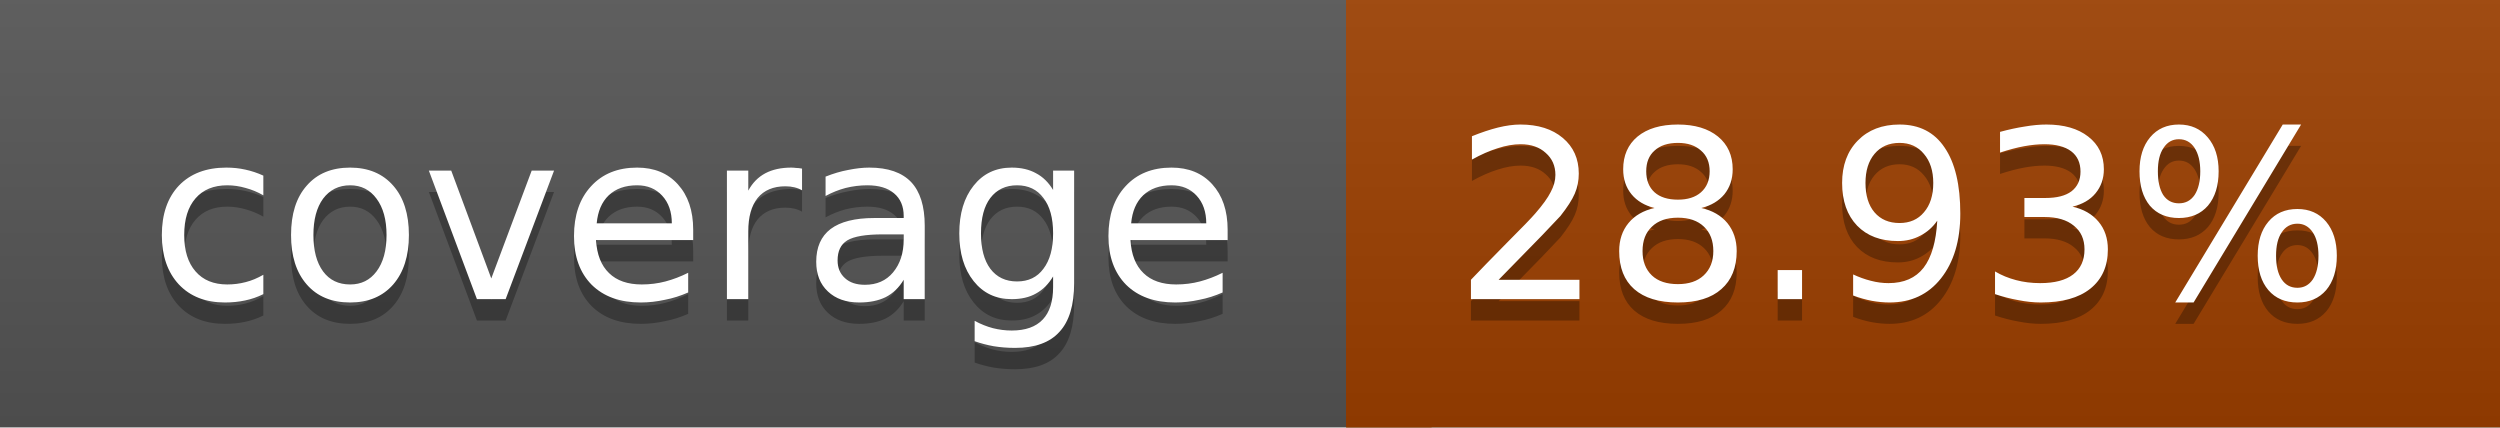
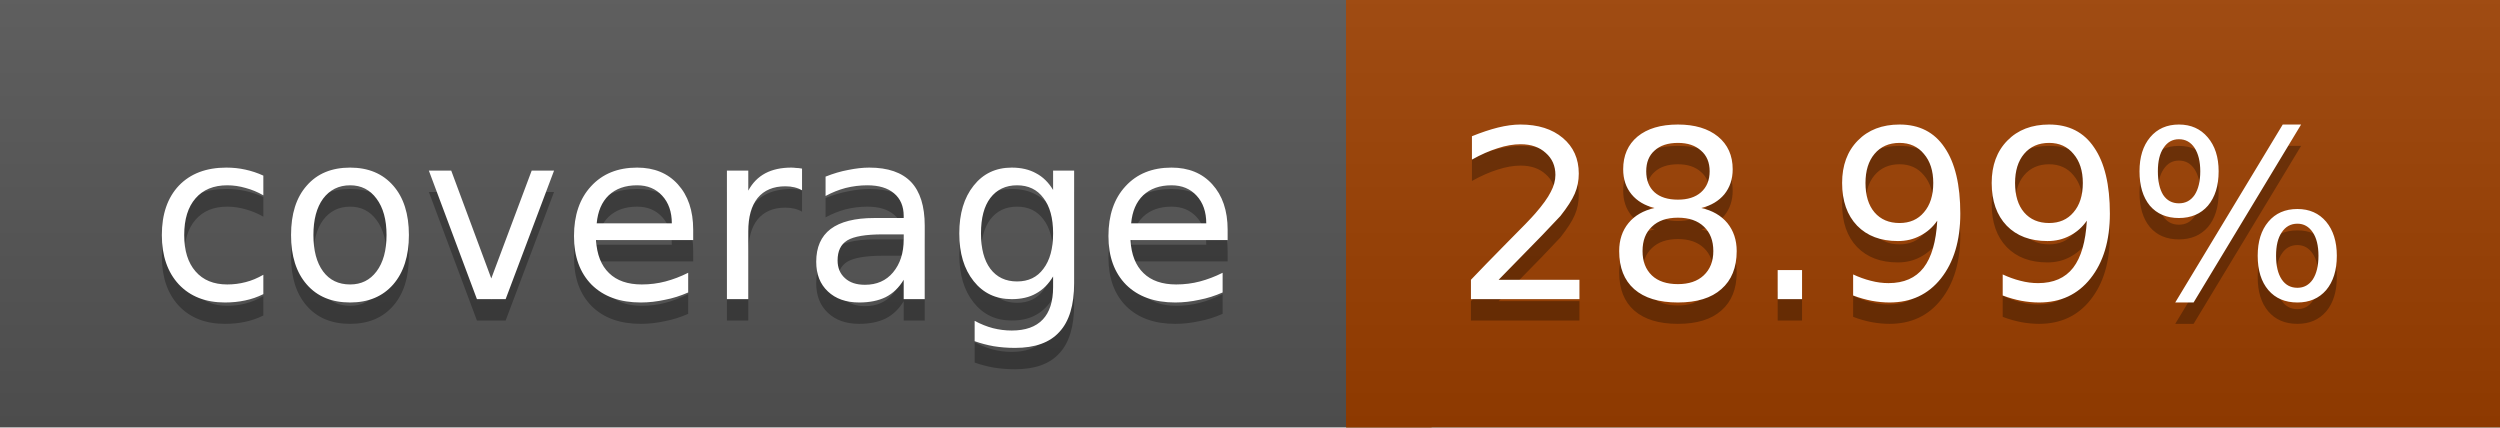
<svg xmlns="http://www.w3.org/2000/svg" width="117" height="20">
  <linearGradient id="a" x2="0" y2="100%">
    <stop offset="0" stop-color="#bbb" stop-opacity=".1" />
    <stop offset="1" stop-opacity=".1" />
  </linearGradient>
  <rect rx="0" width="117" height="20" fill="#555" />
  <rect rx="0" x="63" width="54" height="20" fill="#9d4000" />
  <path fill="#9d4000" d="M63 0h4v20h-4z" />
  <rect rx="0" width="117" height="20" fill="url(#a)" />
  <g fill="#fff" text-anchor="middle" font-family="DejaVu Sans,Verdana,Geneva,sans-serif" font-size="11">
    <text x="32.5" y="15" fill="#010101" fill-opacity=".3">coverage</text>
    <text x="32.5" y="14">coverage</text>
-     <text x="89" y="15" fill="#010101" fill-opacity=".3">28.93%</text>
-     <text x="89" y="14">28.93%</text>
+     <text x="89" y="15" fill="#010101" fill-opacity=".3">28.99%</text>
+     <text x="89" y="14">28.99%</text>
  </g>
</svg>
